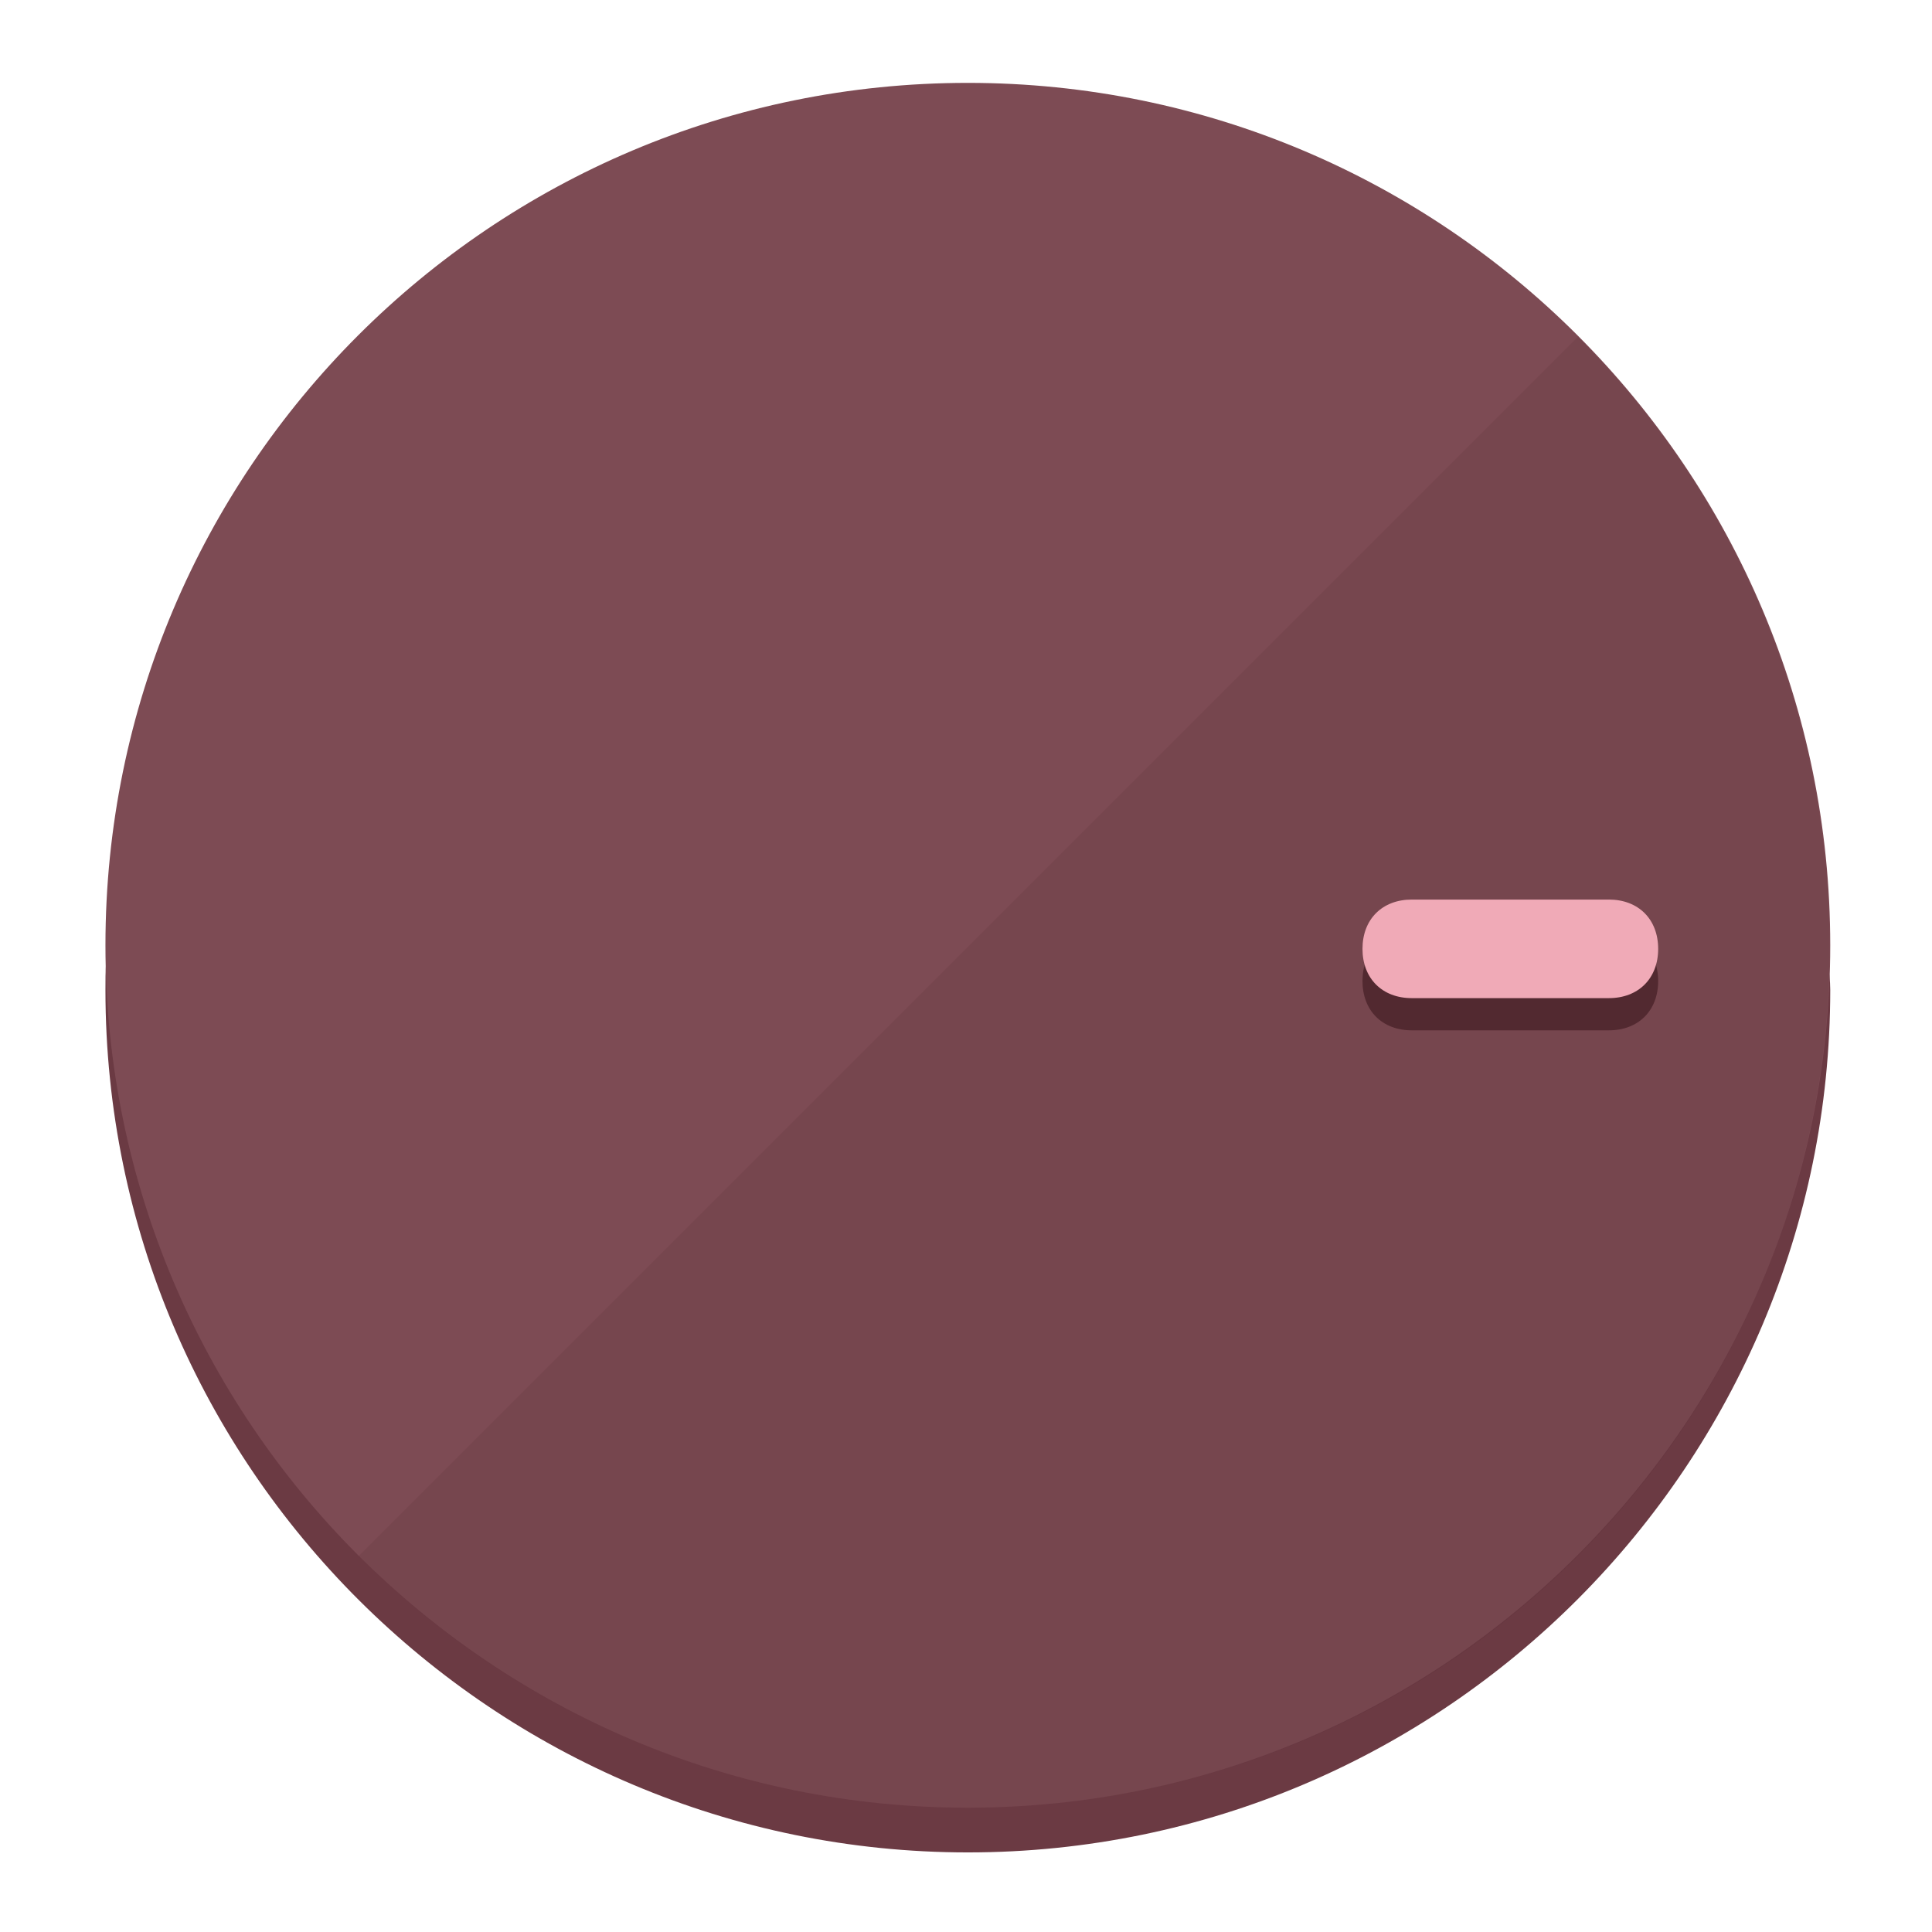
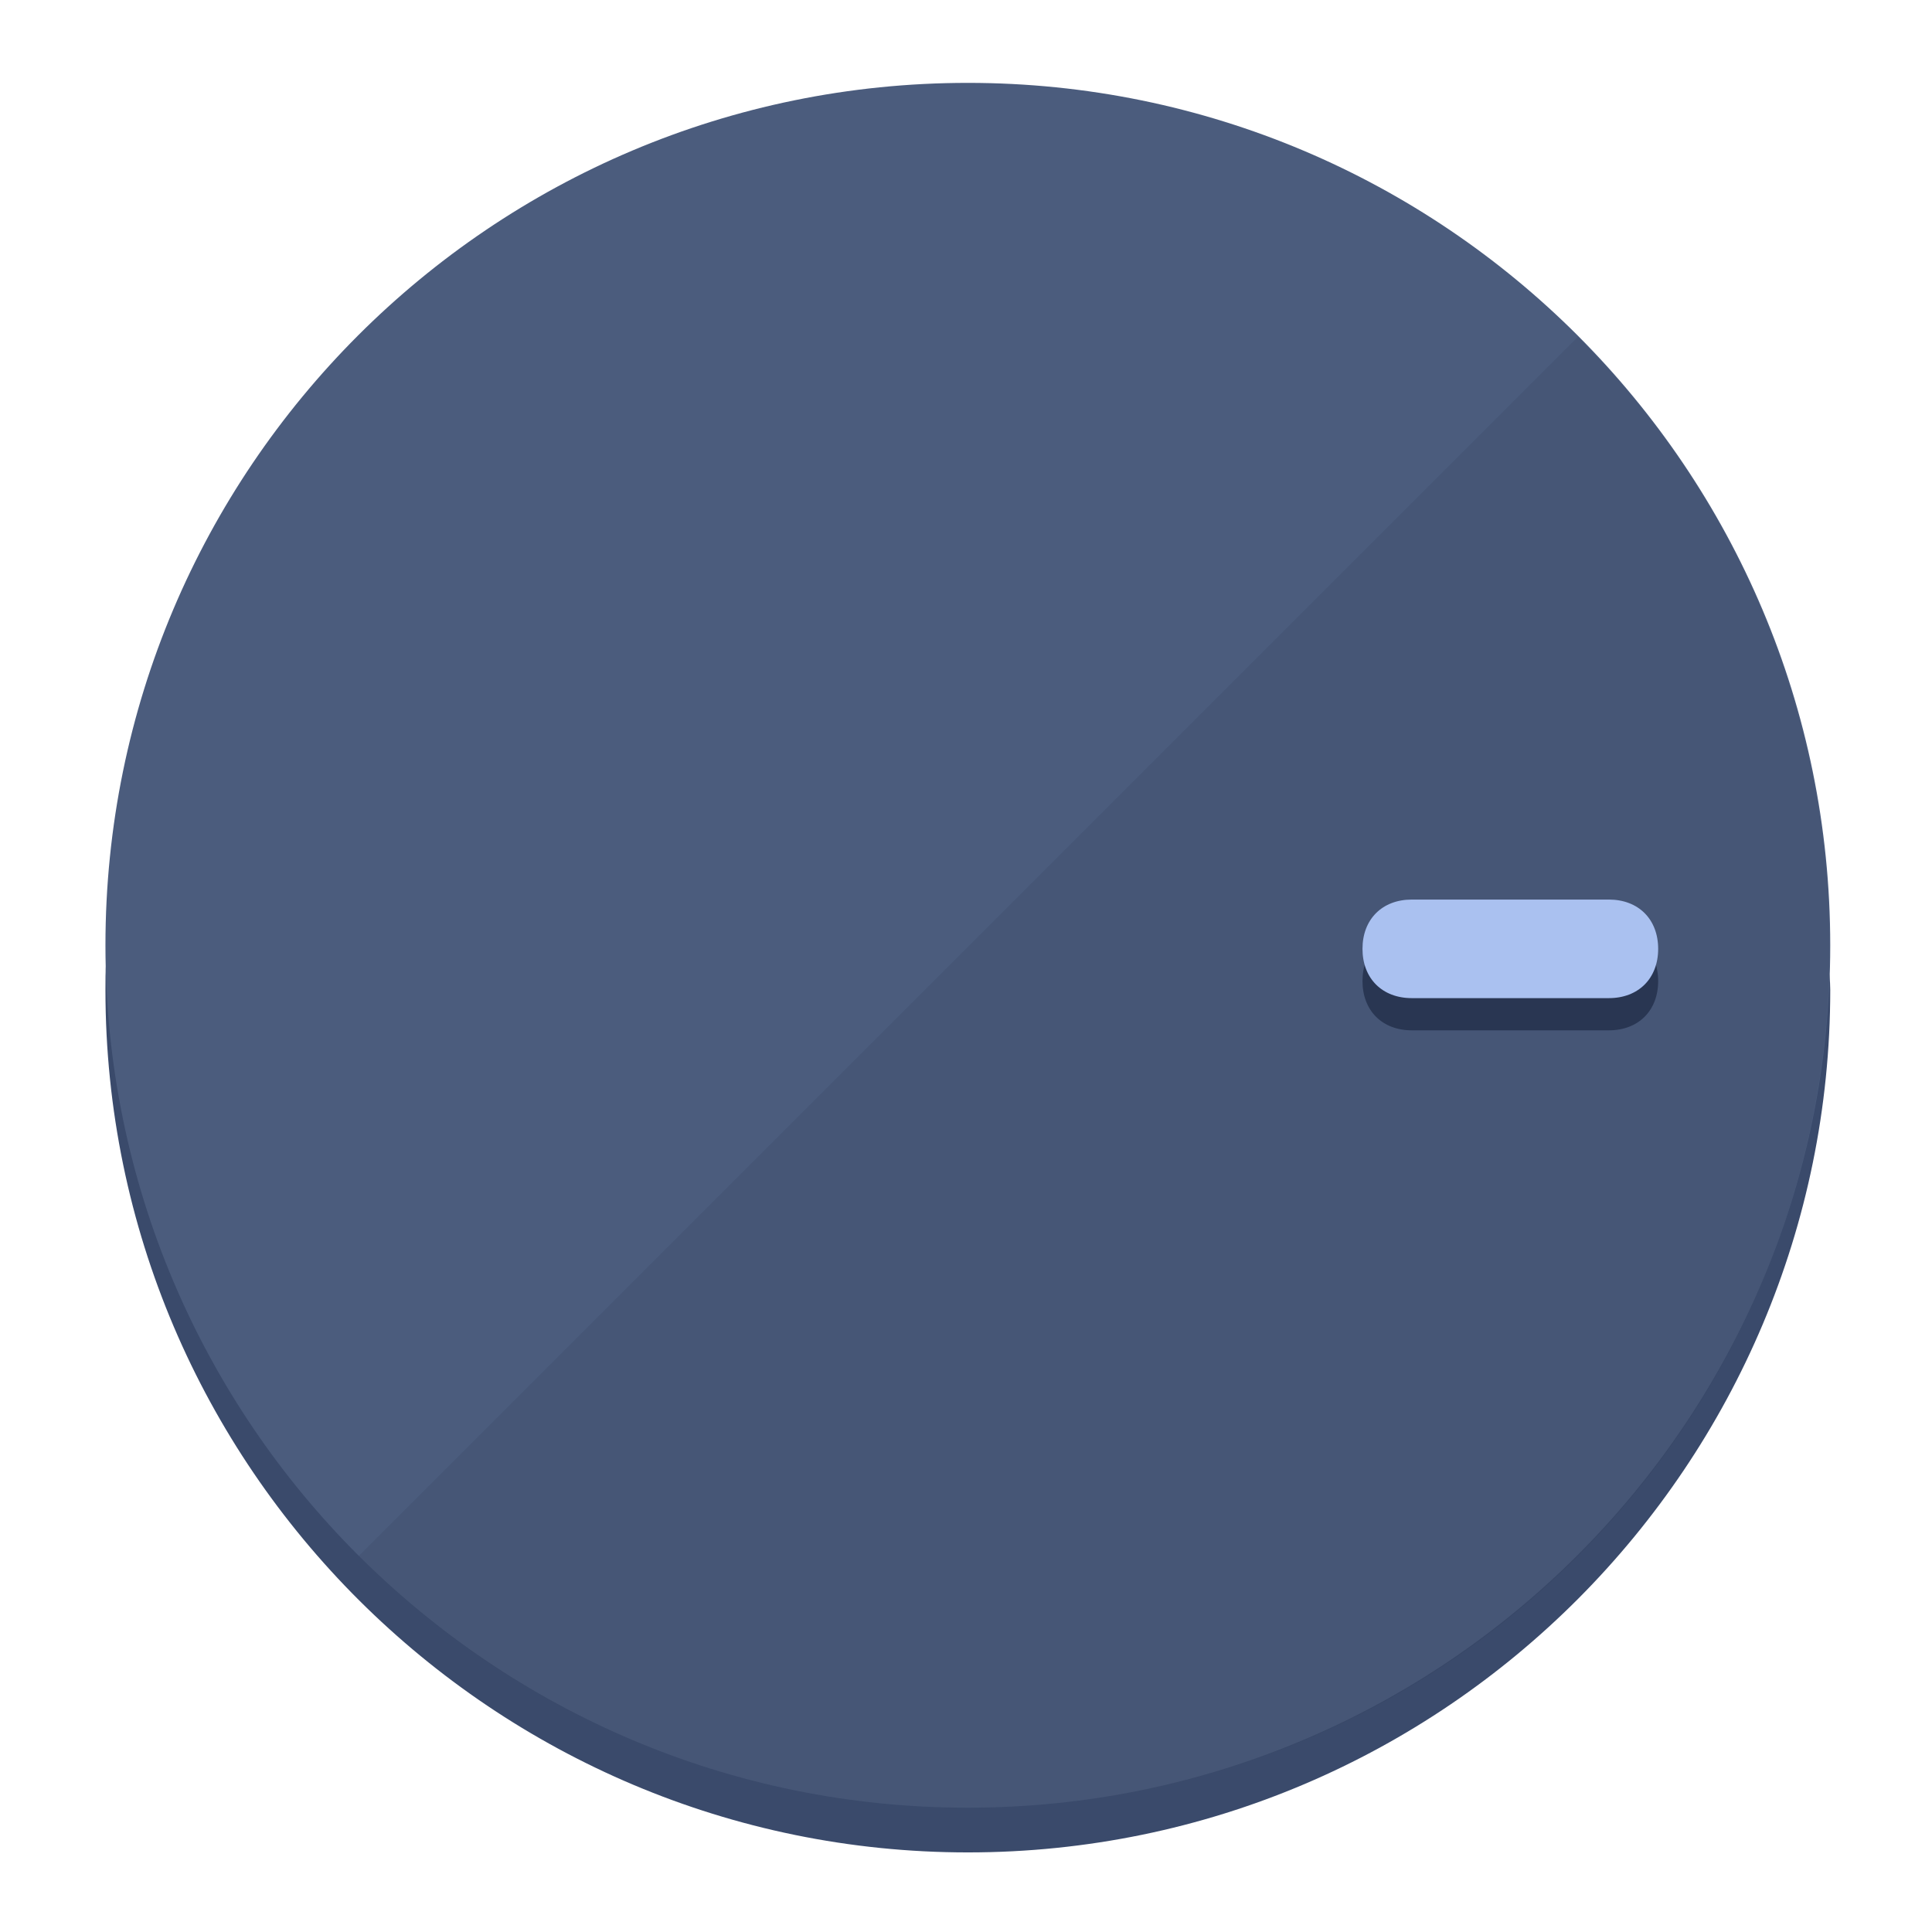
<svg xmlns="http://www.w3.org/2000/svg" height="120px" width="120px" version="1.1" id="Layer_1" viewBox="0 0 496.8 496.8" xml:space="preserve">
  <defs id="defs23" />
  <g id="g3158">
-     <path style="display:inline;fill:#6B3A43;fill-opacity:1;stroke-width:1.584" d="m 248.875,445.92 c 116.582,0 212.89,-91.238 220.493,-205.286 0,5.069 1.267,8.87 1.267,13.939 0,121.651 -98.842,221.76 -221.76,221.76 -121.651,0 -221.76,-98.842 -221.76,-221.76 0,-5.069 0,-8.87 1.267,-13.939 7.603,114.048 103.91,205.286 220.493,205.286 z" id="path8" />
-     <circle style="display:inline;fill:#7D4B54;fill-opacity:1;stroke-width:1.584" cx="248.875" cy="243.071" r="221.76" id="circle12" />
-     <path style="display:inline;fill:#522930;fill-opacity:0.154;stroke-width:1.587" d="m 405.744,86.606 c 86.308,86.308 86.308,227.193 0,313.5 -86.308,86.308 -227.193,86.308 -313.5,0" id="path14" />
+     <path style="display:inline;fill:#3A4A6B;fill-opacity:1;stroke-width:1.584" d="m 248.875,445.92 c 116.582,0 212.89,-91.238 220.493,-205.286 0,5.069 1.267,8.87 1.267,13.939 0,121.651 -98.842,221.76 -221.76,221.76 -121.651,0 -221.76,-98.842 -221.76,-221.76 0,-5.069 0,-8.87 1.267,-13.939 7.603,114.048 103.91,205.286 220.493,205.286 z" id="path8" />
+     <circle style="display:inline;fill:#4B5C7D;fill-opacity:1;stroke-width:1.584" cx="248.875" cy="243.071" r="221.76" id="circle12" />
+     <path style="display:inline;fill:#293652;fill-opacity:0.154;stroke-width:1.587" d="m 405.744,86.606 c 86.308,86.308 86.308,227.193 0,313.5 -86.308,86.308 -227.193,86.308 -313.5,0" id="path14" />
  </g>
  <g id="g3198">
    <circle style="display:none;fill:#000000;fill-opacity:0;stroke-width:1.584" cx="243.582" cy="-248.467" r="221.76" id="circle12-3" transform="rotate(90)" />
-     <path style="display:inline;fill:#522930;fill-opacity:1;stroke-width:1.584" d="m 363.026,264.942 c -7.603,0 -12.672,-5.069 -12.672,-12.672 v 0 c 0,-7.603 5.069,-12.672 12.672,-12.672 h 50.688 c 7.603,0 12.672,5.069 12.672,12.672 v 0 c 0,7.603 -5.069,12.672 -12.672,12.672 z" id="path3789" />
-     <path style="display:inline;fill:#F0AAB7;stroke-width:1.584" d="m 363.026,256.662 c -7.603,0 -12.672,-5.069 -12.672,-12.672 v 0 c 0,-7.603 5.069,-12.672 12.672,-12.672 h 50.688 c 7.603,0 12.672,5.069 12.672,12.672 v 0 c 0,7.603 -5.069,12.672 -12.672,12.672 z" id="path915" />
+     <path style="display:inline;fill:#293652;fill-opacity:1;stroke-width:1.584" d="m 363.026,264.942 c -7.603,0 -12.672,-5.069 -12.672,-12.672 v 0 c 0,-7.603 5.069,-12.672 12.672,-12.672 h 50.688 c 7.603,0 12.672,5.069 12.672,12.672 v 0 c 0,7.603 -5.069,12.672 -12.672,12.672 z" id="path3789" />
+     <path style="display:inline;fill:#AAC1F0;stroke-width:1.584" d="m 363.026,256.662 c -7.603,0 -12.672,-5.069 -12.672,-12.672 v 0 c 0,-7.603 5.069,-12.672 12.672,-12.672 h 50.688 c 7.603,0 12.672,5.069 12.672,12.672 v 0 c 0,7.603 -5.069,12.672 -12.672,12.672 z" id="path915" />
  </g>
</svg>
